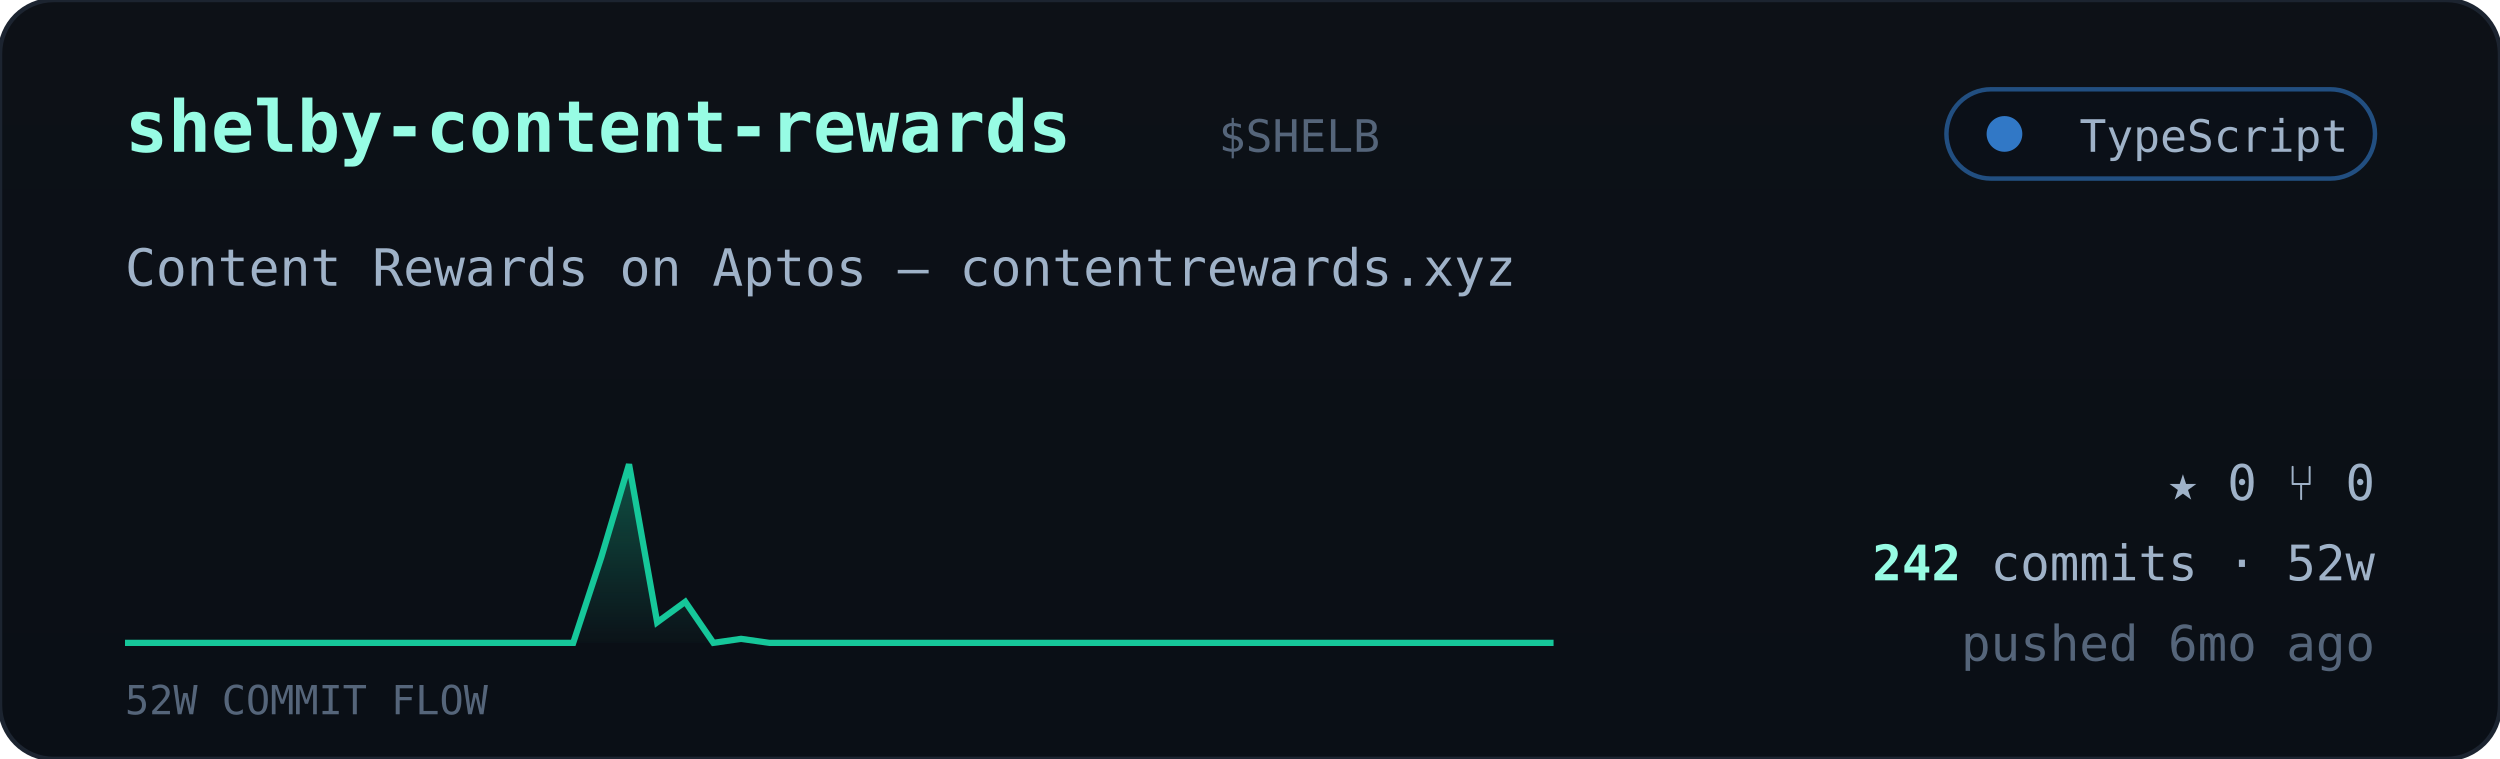
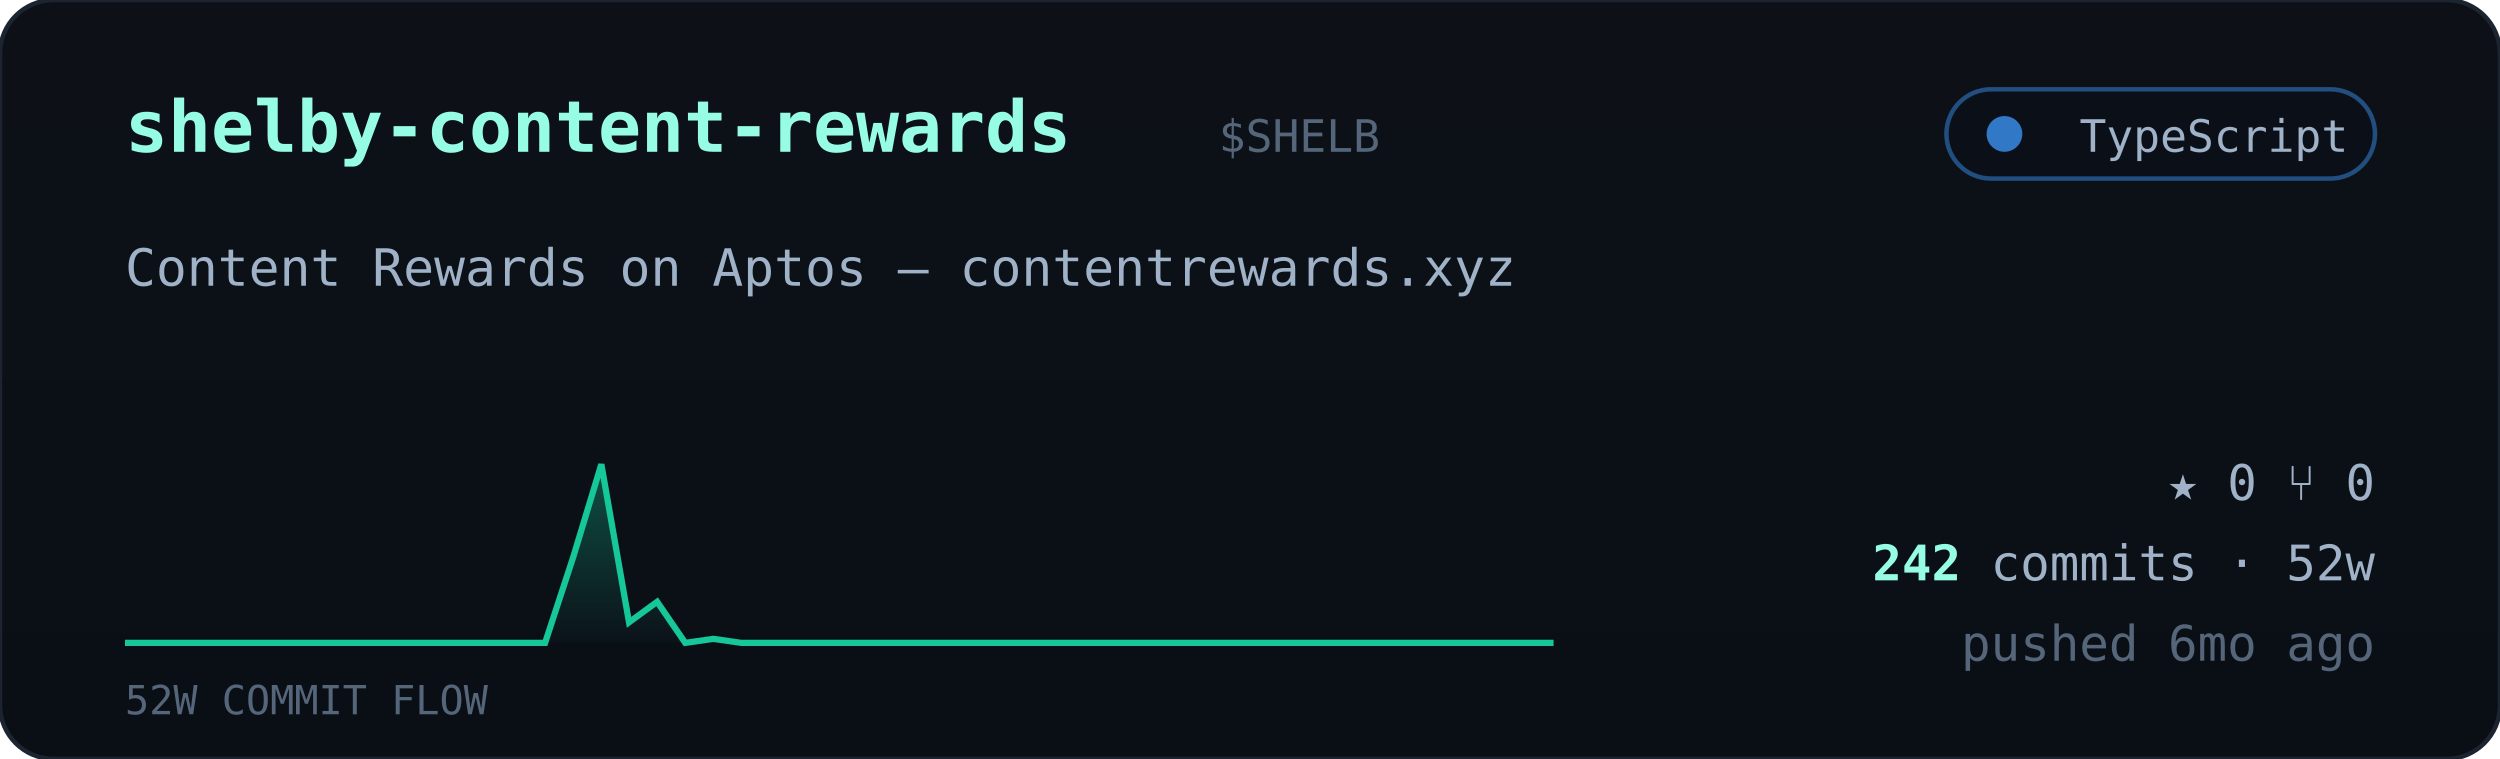
<svg xmlns="http://www.w3.org/2000/svg" viewBox="0 0 560 170" width="560" font-family="ui-monospace,'JetBrains Mono','SF Mono',Menlo,Consolas,monospace">
  <defs>
    <linearGradient id="cardbg" x1="0" y1="0" x2="0" y2="1">
      <stop offset="0" stop-color="#0d1117" />
      <stop offset="1" stop-color="#0a0f16" />
    </linearGradient>
    <linearGradient id="sparkfill" x1="0" y1="0" x2="0" y2="1">
      <stop offset="0" stop-color="#16c79a" stop-opacity="0.35" />
      <stop offset="1" stop-color="#16c79a" stop-opacity="0.02" />
    </linearGradient>
  </defs>
  <rect width="560" height="170" rx="12" fill="url(#cardbg)" stroke="#1c2430" />
  <text x="28" y="34" font-size="16" font-weight="700" fill="#97fce4">shelby-content-rewards</text>
  <text x="273.0" y="34" font-size="10" fill="#55657a">$SHELB</text>
  <g>
    <rect x="436" y="20" width="96" height="20" rx="10" fill="#0b1018" stroke="#3178c6" stroke-opacity="0.6" />
    <circle cx="449" cy="30" r="4" fill="#3178c6" />
    <text x="526" y="34" text-anchor="end" font-size="10" fill="#9fb2c8">TypeScript</text>
  </g>
  <text x="28" y="64" font-size="11.5" fill="#9fb2c8">Content Rewards on Aptos — contentrewards.xyz</text>
-   <polygon points="28,144 28.0,144.0 34.3,144.0 40.5,144.0 46.8,144.0 53.1,144.0 59.4,144.0 65.6,144.0 71.9,144.0 78.2,144.0 84.5,144.0 90.7,144.0 97.0,144.0 103.3,144.0 109.6,144.0 115.8,144.0 122.1,144.0 128.4,144.0 134.7,124.8 140.9,104.0 147.2,139.4 153.5,134.8 159.8,144.0 166.0,143.1 172.3,144.0 178.6,144.0 184.9,144.0 191.1,144.0 197.4,144.0 203.7,144.0 210.0,144.0 216.2,144.0 222.5,144.0 228.8,144.0 235.1,144.0 241.3,144.0 247.6,144.0 253.9,144.0 260.2,144.0 266.4,144.0 272.7,144.0 279.0,144.0 285.3,144.0 291.5,144.0 297.8,144.0 304.1,144.0 310.4,144.0 316.6,144.0 322.9,144.0 329.2,144.0 335.5,144.0 341.7,144.0 348.0,144.0 348,144" fill="url(#sparkfill)" />
-   <polyline points="28.0,144.0 34.3,144.0 40.5,144.0 46.8,144.0 53.1,144.0 59.4,144.0 65.6,144.0 71.9,144.0 78.2,144.0 84.5,144.0 90.7,144.0 97.0,144.0 103.3,144.0 109.6,144.0 115.8,144.0 122.1,144.0 128.4,144.0 134.7,124.8 140.9,104.0 147.2,139.4 153.5,134.8 159.8,144.0 166.0,143.1 172.3,144.0 178.6,144.0 184.9,144.0 191.1,144.0 197.4,144.0 203.7,144.0 210.0,144.0 216.2,144.0 222.5,144.0 228.8,144.0 235.1,144.0 241.3,144.0 247.6,144.0 253.9,144.0 260.2,144.0 266.4,144.0 272.7,144.0 279.0,144.0 285.3,144.0 291.5,144.0 297.8,144.0 304.1,144.0 310.4,144.0 316.6,144.0 322.9,144.0 329.2,144.0 335.5,144.0 341.7,144.0 348.0,144.0" fill="none" stroke="#16c79a" stroke-width="1.4" />
+   <polygon points="28,144 28.0,144.0 34.3,144.0 40.5,144.0 46.8,144.0 53.1,144.0 59.4,144.0 65.6,144.0 71.9,144.0 78.2,144.0 84.5,144.0 90.7,144.0 97.0,144.0 103.3,144.0 109.6,144.0 115.8,144.0 122.1,144.0 128.4,124.8 134.7,104.0 140.9,139.4 147.2,134.8 153.5,144.0 159.8,143.1 166.0,144.0 172.3,144.0 178.6,144.0 184.9,144.0 191.1,144.0 197.4,144.0 203.7,144.0 210.0,144.0 216.2,144.0 222.5,144.0 228.8,144.0 235.1,144.0 241.3,144.0 247.6,144.0 253.9,144.0 260.2,144.0 266.4,144.0 272.7,144.0 279.0,144.0 285.3,144.0 291.5,144.0 297.8,144.0 304.1,144.0 310.4,144.0 316.6,144.0 322.9,144.0 329.2,144.0 335.5,144.0 341.7,144.0 348.0,144.0 348,144" fill="url(#sparkfill)" />
+   <polyline points="28.0,144.0 34.3,144.0 40.5,144.0 46.8,144.0 53.1,144.0 59.4,144.0 65.6,144.0 71.9,144.0 78.2,144.0 84.5,144.0 90.7,144.0 97.0,144.0 103.3,144.0 109.6,144.0 115.8,144.0 122.1,144.0 128.4,124.8 134.7,104.0 140.9,139.4 147.2,134.8 153.5,144.0 159.8,143.1 166.0,144.0 172.3,144.0 178.6,144.0 184.9,144.0 191.1,144.0 197.4,144.0 203.7,144.0 210.0,144.0 216.2,144.0 222.5,144.0 228.8,144.0 235.1,144.0 241.3,144.0 247.6,144.0 253.9,144.0 260.2,144.0 266.4,144.0 272.7,144.0 279.0,144.0 285.3,144.0 291.5,144.0 297.8,144.0 304.1,144.0 310.4,144.0 316.6,144.0 322.9,144.0 329.2,144.0 335.5,144.0 341.7,144.0 348.0,144.0" fill="none" stroke="#16c79a" stroke-width="1.4" />
  <text x="28" y="160" font-size="9" fill="#55657a">52W COMMIT FLOW</text>
  <g font-size="11" fill="#9fb2c8">
    <text x="532" y="112" text-anchor="end">★ 0   ⑂ 0</text>
    <text x="532" y="130" text-anchor="end">
      <tspan fill="#97fce4" font-weight="700">242</tspan> commits · 52w</text>
    <text x="532" y="148" text-anchor="end" fill="#55657a">pushed 6mo ago</text>
  </g>
</svg>
